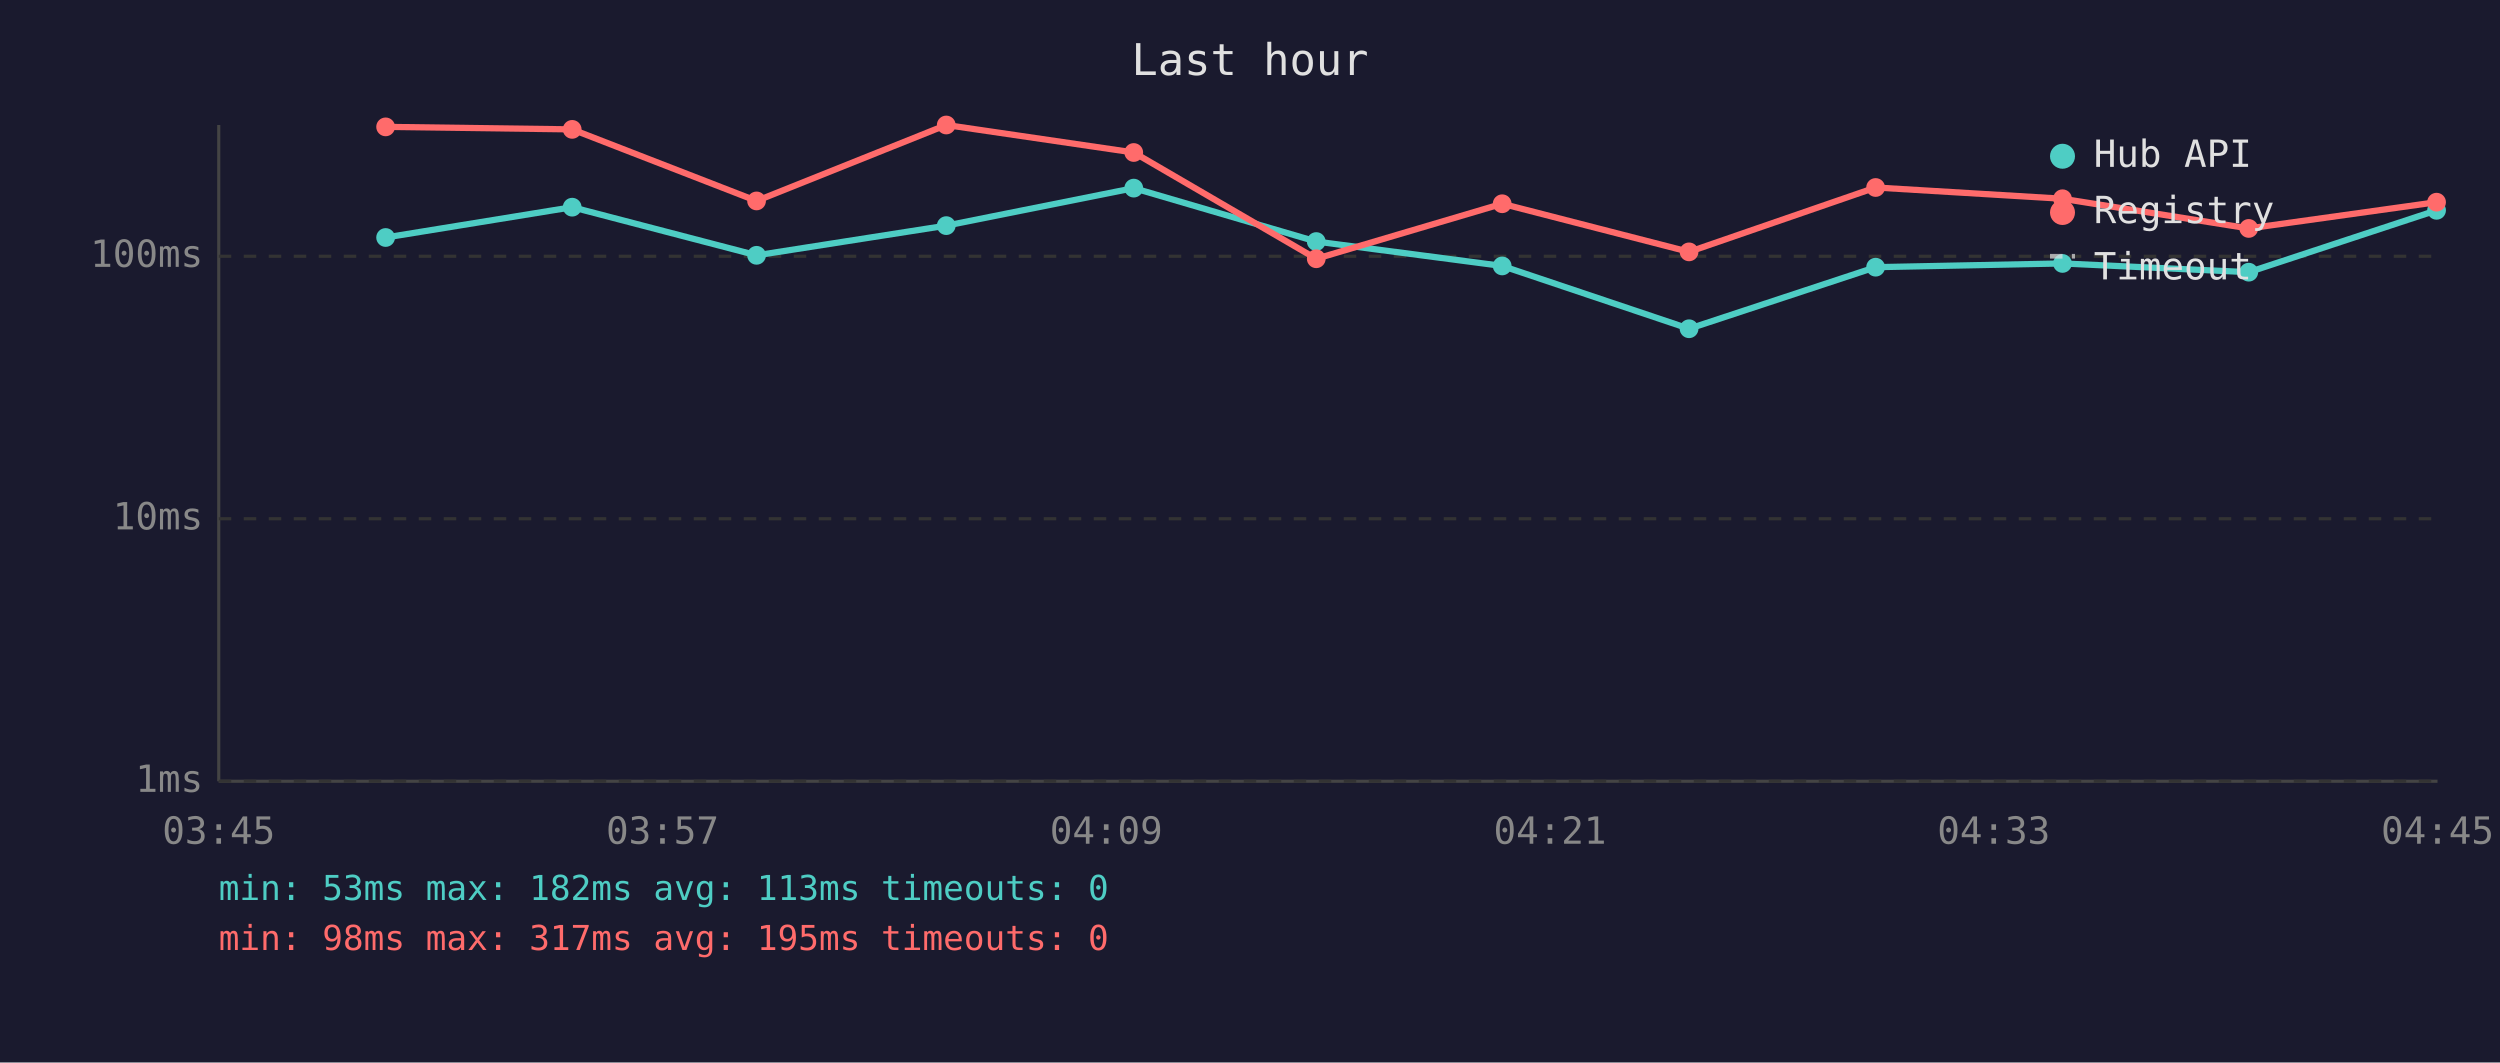
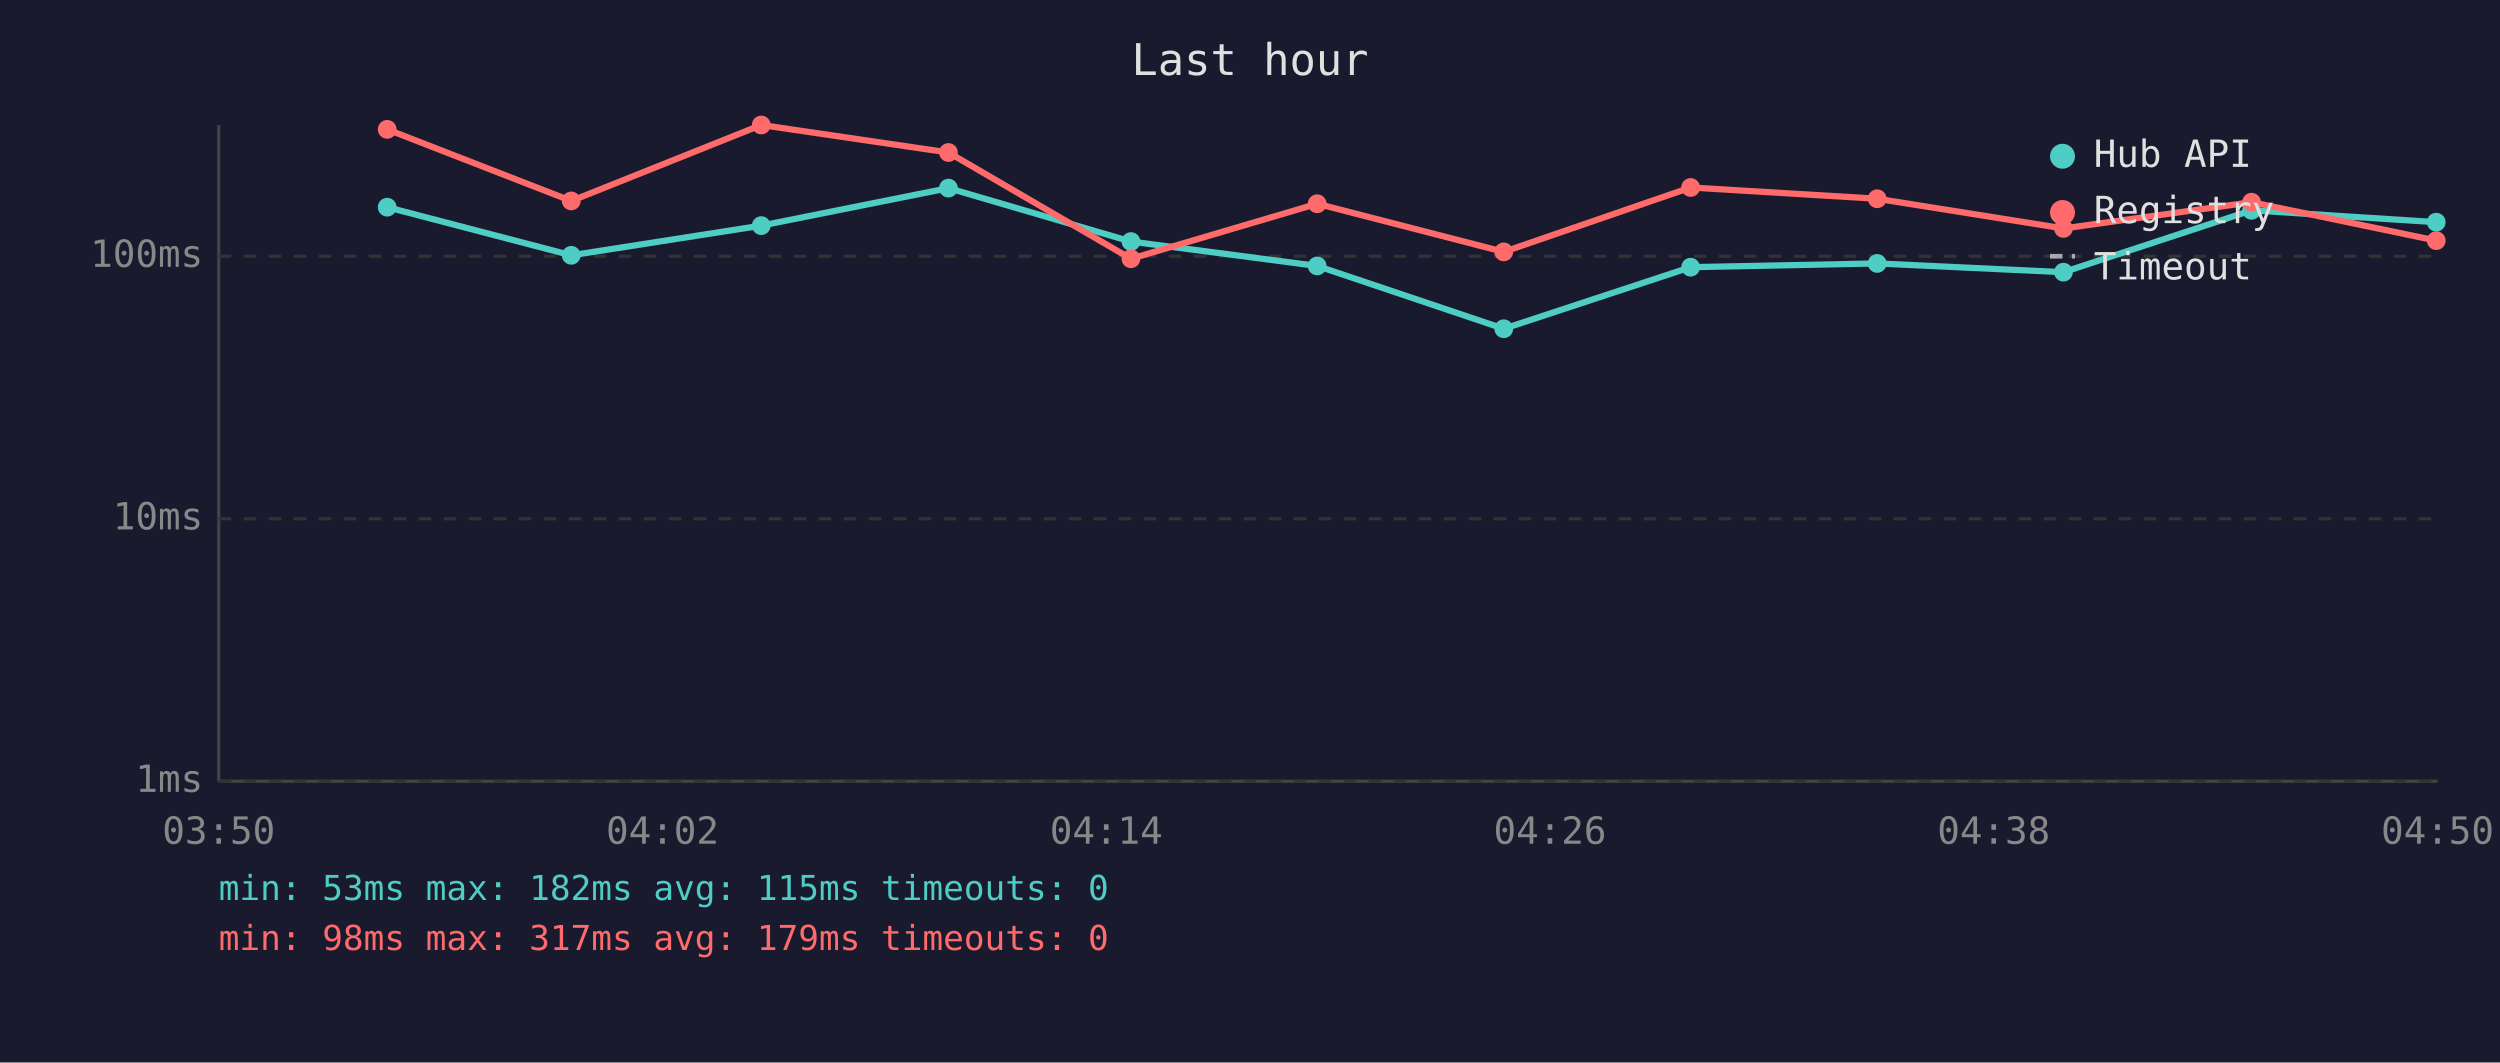
<svg xmlns="http://www.w3.org/2000/svg" viewBox="0 0 800 340" font-family="monospace" font-size="12">
  <rect width="800" height="340" fill="#1a1a2e" />
  <text x="400" y="24" fill="#e0e0e0" font-size="14" text-anchor="middle">Last hour</text>
  <line x1="70" y1="40" x2="70" y2="250" stroke="#444" stroke-width="1" />
  <line x1="70" y1="250" x2="780" y2="250" stroke="#444" stroke-width="1" />
  <line x1="70" y1="250" x2="780" y2="250" stroke="#333" stroke-width="1" stroke-dasharray="4" />
  <text x="65" y="250" fill="#888" text-anchor="end" dominant-baseline="middle">1ms</text>
  <line x1="70" y1="166" x2="780" y2="166" stroke="#333" stroke-width="1" stroke-dasharray="4" />
  <text x="65" y="166" fill="#888" text-anchor="end" dominant-baseline="middle">10ms</text>
  <line x1="70" y1="82" x2="780" y2="82" stroke="#333" stroke-width="1" stroke-dasharray="4" />
  <text x="65" y="82" fill="#888" text-anchor="end" dominant-baseline="middle">100ms</text>
-   <text x="70" y="270" fill="#888" text-anchor="middle">03:45</text>
-   <text x="212" y="270" fill="#888" text-anchor="middle">03:57</text>
-   <text x="354" y="270" fill="#888" text-anchor="middle">04:09</text>
-   <text x="496" y="270" fill="#888" text-anchor="middle">04:21</text>
-   <text x="638" y="270" fill="#888" text-anchor="middle">04:33</text>
-   <text x="780" y="270" fill="#888" text-anchor="middle">04:45</text>
-   <polyline points="123.4,76.0 183.1,66.3 242.1,81.7 302.8,72.2 362.8,60.2 421.2,77.3 480.7,85.1 540.5,105.2 600.2,85.5 660.0,84.3 719.6,87.1 779.7,67.3" fill="none" stroke="#4ecdc4" stroke-width="2" opacity="1" />
-   <circle cx="123.4" cy="76.0" r="3" fill="#4ecdc4" />
-   <circle cx="183.1" cy="66.3" r="3" fill="#4ecdc4" />
-   <circle cx="242.1" cy="81.7" r="3" fill="#4ecdc4" />
-   <circle cx="302.8" cy="72.2" r="3" fill="#4ecdc4" />
-   <circle cx="362.8" cy="60.2" r="3" fill="#4ecdc4" />
-   <circle cx="421.2" cy="77.3" r="3" fill="#4ecdc4" />
-   <circle cx="480.7" cy="85.1" r="3" fill="#4ecdc4" />
-   <circle cx="540.5" cy="105.2" r="3" fill="#4ecdc4" />
-   <circle cx="600.2" cy="85.5" r="3" fill="#4ecdc4" />
-   <circle cx="660.0" cy="84.3" r="3" fill="#4ecdc4" />
-   <circle cx="719.6" cy="87.1" r="3" fill="#4ecdc4" />
-   <circle cx="779.7" cy="67.3" r="3" fill="#4ecdc4" />
-   <polyline points="123.4,40.6 183.1,41.4 242.1,64.3 302.8,40.0 362.8,48.8 421.2,82.8 480.7,65.2 540.5,80.6 600.2,60.0 660.0,63.6 719.6,73.1 779.7,64.7" fill="none" stroke="#ff6b6b" stroke-width="2" opacity="1" />
-   <circle cx="123.4" cy="40.6" r="3" fill="#ff6b6b" />
-   <circle cx="183.1" cy="41.4" r="3" fill="#ff6b6b" />
-   <circle cx="242.1" cy="64.3" r="3" fill="#ff6b6b" />
-   <circle cx="302.8" cy="40.0" r="3" fill="#ff6b6b" />
-   <circle cx="362.8" cy="48.8" r="3" fill="#ff6b6b" />
-   <circle cx="421.2" cy="82.8" r="3" fill="#ff6b6b" />
-   <circle cx="480.7" cy="65.2" r="3" fill="#ff6b6b" />
-   <circle cx="540.5" cy="80.6" r="3" fill="#ff6b6b" />
-   <circle cx="600.2" cy="60.0" r="3" fill="#ff6b6b" />
-   <circle cx="660.0" cy="63.6" r="3" fill="#ff6b6b" />
-   <circle cx="719.6" cy="73.1" r="3" fill="#ff6b6b" />
-   <circle cx="779.7" cy="64.7" r="3" fill="#ff6b6b" />
+   <text x="70" y="270" fill="#888" text-anchor="middle">03:50</text>
+   <text x="212" y="270" fill="#888" text-anchor="middle">04:02</text>
+   <text x="354" y="270" fill="#888" text-anchor="middle">04:14</text>
+   <text x="496" y="270" fill="#888" text-anchor="middle">04:26</text>
+   <text x="638" y="270" fill="#888" text-anchor="middle">04:38</text>
+   <text x="780" y="270" fill="#888" text-anchor="middle">04:50</text>
+   <polyline points="123.9,66.3 182.8,81.7 243.6,72.2 303.5,60.2 361.9,77.3 421.5,85.1 481.2,105.2 541.0,85.5 600.7,84.3 660.3,87.1 720.5,67.3 779.6,71.1" fill="none" stroke="#4ecdc4" stroke-width="2" opacity="1" />
+   <circle cx="123.9" cy="66.3" r="3" fill="#4ecdc4" />
+   <circle cx="182.8" cy="81.7" r="3" fill="#4ecdc4" />
+   <circle cx="243.6" cy="72.2" r="3" fill="#4ecdc4" />
+   <circle cx="303.5" cy="60.2" r="3" fill="#4ecdc4" />
+   <circle cx="361.9" cy="77.3" r="3" fill="#4ecdc4" />
+   <circle cx="421.5" cy="85.1" r="3" fill="#4ecdc4" />
+   <circle cx="481.2" cy="105.2" r="3" fill="#4ecdc4" />
+   <circle cx="541.0" cy="85.5" r="3" fill="#4ecdc4" />
+   <circle cx="600.7" cy="84.3" r="3" fill="#4ecdc4" />
+   <circle cx="660.3" cy="87.1" r="3" fill="#4ecdc4" />
+   <circle cx="720.5" cy="67.3" r="3" fill="#4ecdc4" />
+   <circle cx="779.6" cy="71.1" r="3" fill="#4ecdc4" />
+   <polyline points="123.9,41.4 182.8,64.3 243.6,40.0 303.5,48.8 361.9,82.8 421.5,65.2 481.2,80.6 541.0,60.0 600.7,63.6 660.3,73.1 720.5,64.7 779.6,77.0" fill="none" stroke="#ff6b6b" stroke-width="2" opacity="1" />
+   <circle cx="123.9" cy="41.4" r="3" fill="#ff6b6b" />
+   <circle cx="182.8" cy="64.3" r="3" fill="#ff6b6b" />
+   <circle cx="243.6" cy="40.0" r="3" fill="#ff6b6b" />
+   <circle cx="303.5" cy="48.8" r="3" fill="#ff6b6b" />
+   <circle cx="361.9" cy="82.8" r="3" fill="#ff6b6b" />
+   <circle cx="421.5" cy="65.2" r="3" fill="#ff6b6b" />
+   <circle cx="481.2" cy="80.6" r="3" fill="#ff6b6b" />
+   <circle cx="541.0" cy="60.0" r="3" fill="#ff6b6b" />
+   <circle cx="600.7" cy="63.6" r="3" fill="#ff6b6b" />
+   <circle cx="660.3" cy="73.1" r="3" fill="#ff6b6b" />
+   <circle cx="720.5" cy="64.7" r="3" fill="#ff6b6b" />
+   <circle cx="779.6" cy="77.0" r="3" fill="#ff6b6b" />
  <circle cx="660" cy="50" r="4" fill="#4ecdc4" />
  <text x="670" y="50" fill="#e0e0e0" dominant-baseline="middle">Hub API</text>
  <circle cx="660" cy="68" r="4" fill="#ff6b6b" />
  <text x="670" y="68" fill="#e0e0e0" dominant-baseline="middle">Registry</text>
  <line x1="656" y1="82" x2="664" y2="82" stroke="#e0e0e0" stroke-width="1.5" stroke-dasharray="4,3" opacity="0.7" />
  <text x="670" y="86" fill="#e0e0e0" dominant-baseline="middle">Timeout</text>
-   <text x="70" y="288" fill="#4ecdc4" font-size="11">min: 53ms  max: 182ms  avg: 113ms  timeouts: 0</text>
-   <text x="70" y="304" fill="#ff6b6b" font-size="11">min: 98ms  max: 317ms  avg: 195ms  timeouts: 0</text>
+   <text x="70" y="288" fill="#4ecdc4" font-size="11">min: 53ms  max: 182ms  avg: 115ms  timeouts: 0</text>
+   <text x="70" y="304" fill="#ff6b6b" font-size="11">min: 98ms  max: 317ms  avg: 179ms  timeouts: 0</text>
</svg>
